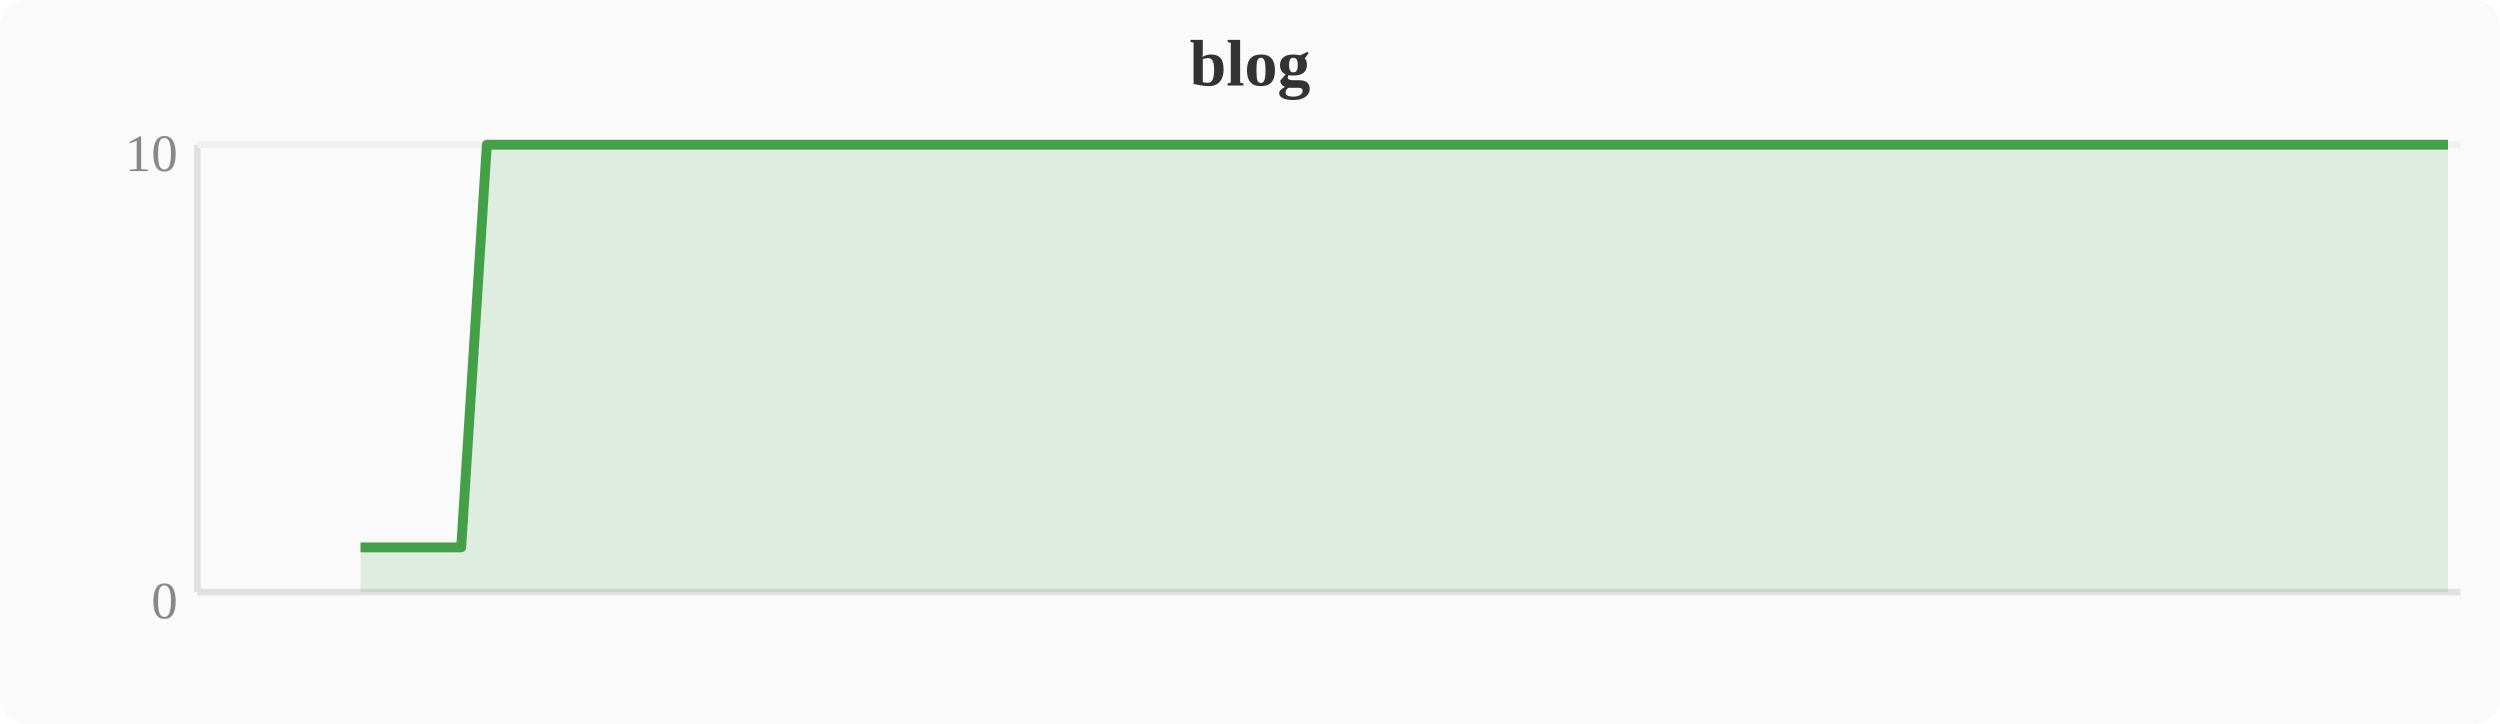
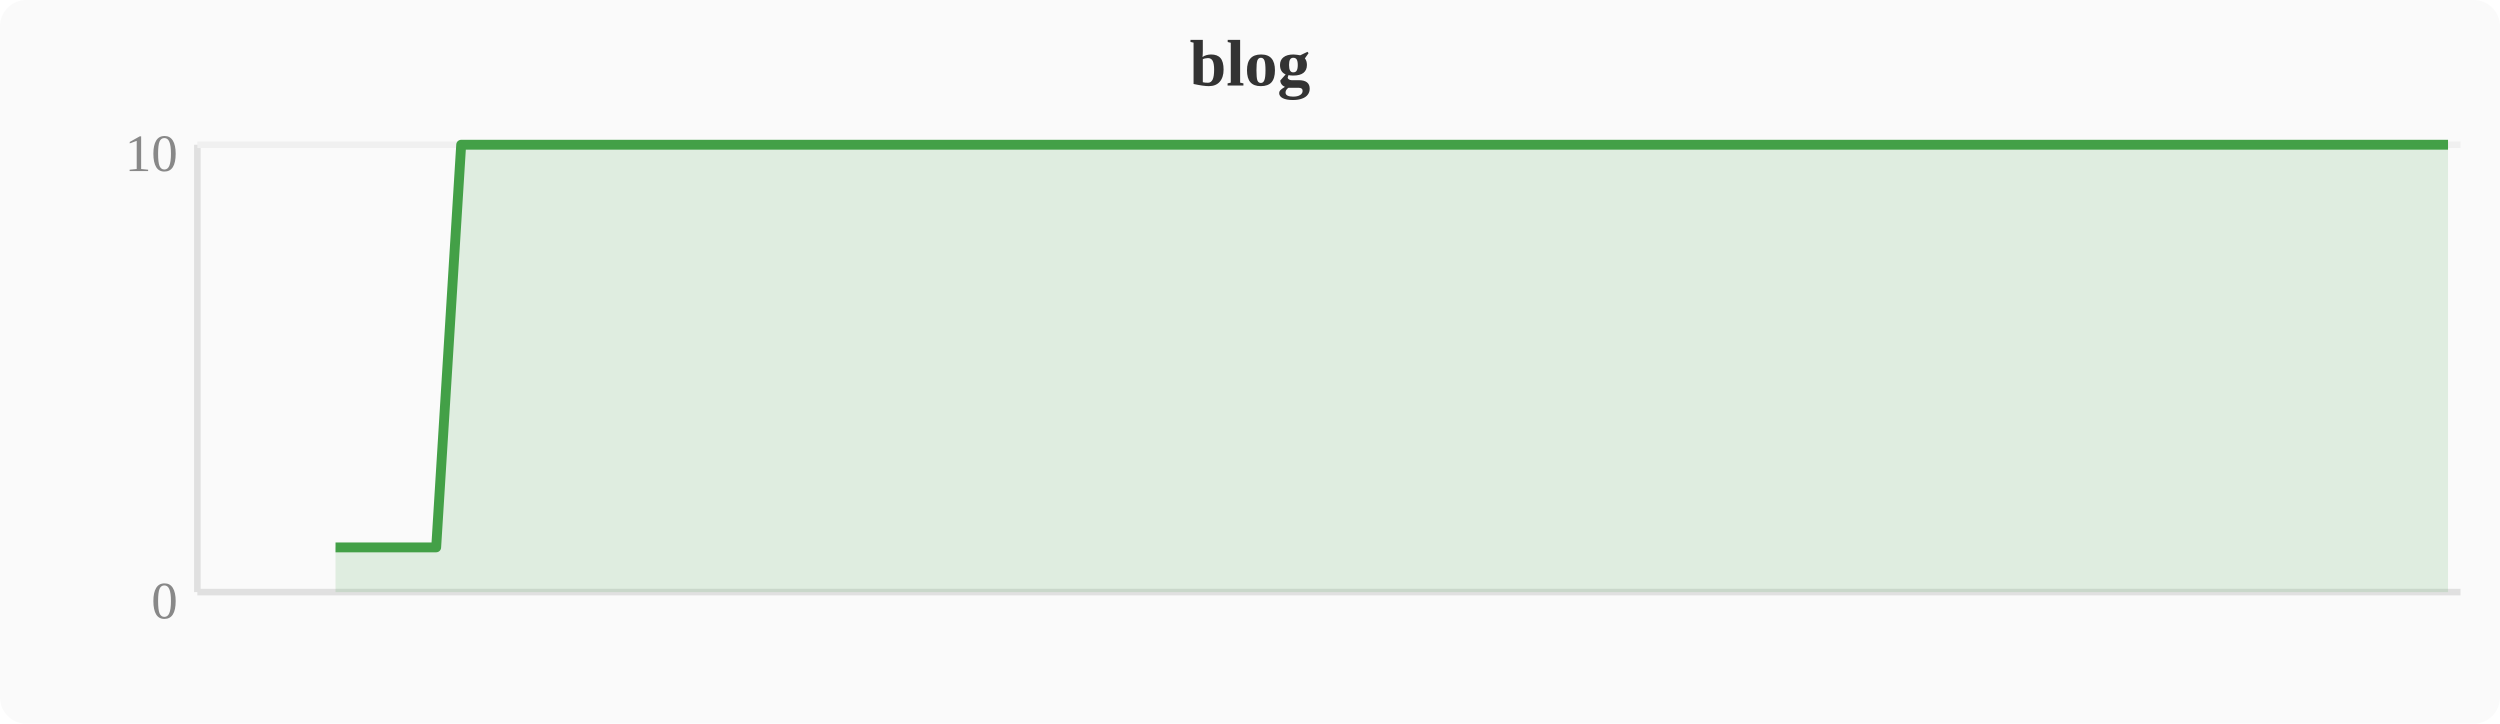
<svg xmlns="http://www.w3.org/2000/svg" width="380" height="110" viewBox="0 0 380 110">
  <rect width="380" height="110" fill="#fafafa" rx="4" />
  <text x="190" y="13" text-anchor="middle" font-size="10" font-weight="bold" fill="#333">blog</text>
  <line x1="30" y1="22" x2="30" y2="90" stroke="#e0e0e0" stroke-width="1" />
  <line x1="30" y1="90" x2="374" y2="90" stroke="#e0e0e0" stroke-width="1" />
  <line x1="30" y1="22" x2="374" y2="22" stroke="#f0f0f0" stroke-width="1" />
  <text x="27" y="94" text-anchor="end" font-size="8" fill="#888">0</text>
  <text x="27" y="26" text-anchor="end" font-size="8" fill="#888">10</text>
-   <polygon points="54.8,83.2 58.7,83.2 62.5,83.2 66.3,83.2 70.1,83.2 74.0,22.0 77.8,22.0 81.6,22.0 85.4,22.0 89.2,22.0 93.1,22.0 96.9,22.0 100.7,22.0 104.5,22.0 108.4,22.0 112.2,22.0 116.0,22.0 119.8,22.0 123.6,22.0 127.5,22.0 131.3,22.0 135.1,22.0 138.9,22.0 142.8,22.0 146.6,22.0 150.4,22.0 154.2,22.0 158.0,22.0 161.9,22.0 165.7,22.0 169.5,22.0 173.3,22.0 177.2,22.0 181.0,22.0 184.8,22.0 188.6,22.0 192.4,22.0 196.3,22.0 200.1,22.0 203.9,22.0 207.7,22.0 211.6,22.0 215.4,22.0 219.2,22.0 223.0,22.0 226.8,22.0 230.7,22.0 234.5,22.0 238.3,22.0 242.1,22.0 246.0,22.0 249.8,22.0 253.6,22.0 257.4,22.0 261.2,22.0 265.1,22.0 268.9,22.0 272.7,22.0 276.5,22.0 280.4,22.0 284.2,22.0 288.0,22.0 291.8,22.0 295.6,22.0 299.5,22.0 303.3,22.0 307.1,22.0 310.9,22.0 314.8,22.0 318.6,22.0 322.4,22.0 326.2,22.0 330.0,22.0 333.9,22.0 337.7,22.0 341.5,22.0 345.3,22.0 349.2,22.0 353.0,22.0 356.8,22.0 360.6,22.0 364.4,22.0 368.3,22.0 372.1,22.0 372.1,90 54.8,90" fill="#43a047" opacity="0.15" />
-   <polyline points="54.8,83.2 58.7,83.2 62.5,83.2 66.3,83.2 70.1,83.2 74.0,22.0 77.8,22.0 81.6,22.0 85.4,22.0 89.2,22.0 93.1,22.0 96.9,22.0 100.7,22.0 104.5,22.0 108.4,22.0 112.2,22.0 116.0,22.0 119.8,22.0 123.6,22.0 127.5,22.0 131.3,22.0 135.1,22.0 138.9,22.0 142.8,22.0 146.6,22.0 150.4,22.0 154.2,22.0 158.0,22.0 161.9,22.0 165.7,22.0 169.5,22.0 173.3,22.0 177.2,22.0 181.0,22.0 184.8,22.0 188.6,22.0 192.4,22.0 196.3,22.0 200.1,22.0 203.9,22.0 207.7,22.0 211.6,22.0 215.4,22.0 219.2,22.0 223.0,22.0 226.8,22.0 230.7,22.0 234.5,22.0 238.3,22.0 242.1,22.0 246.0,22.0 249.8,22.0 253.6,22.0 257.4,22.0 261.2,22.0 265.1,22.0 268.9,22.0 272.7,22.0 276.5,22.0 280.4,22.0 284.2,22.0 288.0,22.0 291.8,22.0 295.6,22.0 299.5,22.0 303.3,22.0 307.1,22.0 310.9,22.0 314.8,22.0 318.6,22.0 322.4,22.0 326.2,22.0 330.0,22.0 333.9,22.0 337.7,22.0 341.5,22.0 345.3,22.0 349.2,22.0 353.0,22.0 356.8,22.0 360.6,22.0 364.4,22.0 368.3,22.0 372.1,22.0" fill="none" stroke="#43a047" stroke-width="1.5" stroke-linejoin="round" />
+   <polygon points="51.0,83.2 54.8,83.2 58.7,83.2 62.5,83.2 66.3,83.2 70.1,22.0 74.0,22.0 77.8,22.0 81.6,22.0 85.4,22.0 89.2,22.0 93.1,22.0 96.9,22.0 100.7,22.0 104.5,22.0 108.4,22.0 112.2,22.0 116.0,22.0 119.8,22.0 123.6,22.0 127.5,22.0 131.3,22.0 135.1,22.0 138.9,22.0 142.8,22.0 146.6,22.0 150.4,22.0 154.2,22.0 158.0,22.0 161.9,22.0 165.7,22.0 169.5,22.0 173.3,22.0 177.2,22.0 181.0,22.0 184.8,22.0 188.6,22.0 192.4,22.0 196.3,22.0 200.1,22.0 203.9,22.0 207.7,22.0 211.6,22.0 215.4,22.0 219.2,22.0 223.0,22.0 226.8,22.0 230.7,22.0 234.5,22.0 238.3,22.0 242.1,22.0 246.0,22.0 249.8,22.0 253.6,22.0 257.4,22.0 261.2,22.0 265.1,22.0 268.9,22.0 272.7,22.0 276.5,22.0 280.4,22.0 284.2,22.0 288.0,22.0 291.8,22.0 295.6,22.0 299.5,22.0 303.3,22.0 307.1,22.0 310.9,22.0 314.8,22.0 318.6,22.0 322.4,22.0 326.2,22.0 330.0,22.0 333.9,22.0 337.7,22.0 341.5,22.0 345.3,22.0 349.2,22.0 353.0,22.0 356.8,22.0 360.6,22.0 364.4,22.0 368.3,22.0 372.1,22.0 372.1,90 51.0,90" fill="#43a047" opacity="0.15" />
+   <polyline points="51.0,83.2 54.8,83.2 58.7,83.2 62.5,83.2 66.3,83.2 70.1,22.0 74.0,22.0 77.8,22.0 81.6,22.0 85.4,22.0 89.2,22.0 93.1,22.0 96.9,22.0 100.7,22.0 104.5,22.0 108.4,22.0 112.2,22.0 116.0,22.0 119.8,22.0 123.6,22.0 127.5,22.0 131.3,22.0 135.1,22.0 138.9,22.0 142.8,22.0 146.6,22.0 150.4,22.0 154.2,22.0 158.0,22.0 161.9,22.0 165.7,22.0 169.5,22.0 173.3,22.0 177.2,22.0 181.0,22.0 184.8,22.0 188.6,22.0 192.4,22.0 196.3,22.0 200.1,22.0 203.9,22.0 207.7,22.0 211.6,22.0 215.4,22.0 219.2,22.0 223.0,22.0 226.8,22.0 230.7,22.0 234.5,22.0 238.3,22.0 242.1,22.0 246.0,22.0 249.8,22.0 253.6,22.0 257.4,22.0 261.2,22.0 265.1,22.0 268.9,22.0 272.7,22.0 276.5,22.0 280.4,22.0 284.2,22.0 288.0,22.0 291.8,22.0 295.6,22.0 299.5,22.0 303.3,22.0 307.1,22.0 310.9,22.0 314.8,22.0 318.6,22.0 322.4,22.0 326.2,22.0 330.0,22.0 333.9,22.0 337.7,22.0 341.5,22.0 345.3,22.0 349.2,22.0 353.0,22.0 356.8,22.0 360.6,22.0 364.4,22.0 368.3,22.0 372.1,22.0" fill="none" stroke="#43a047" stroke-width="1.5" stroke-linejoin="round" />
</svg>
